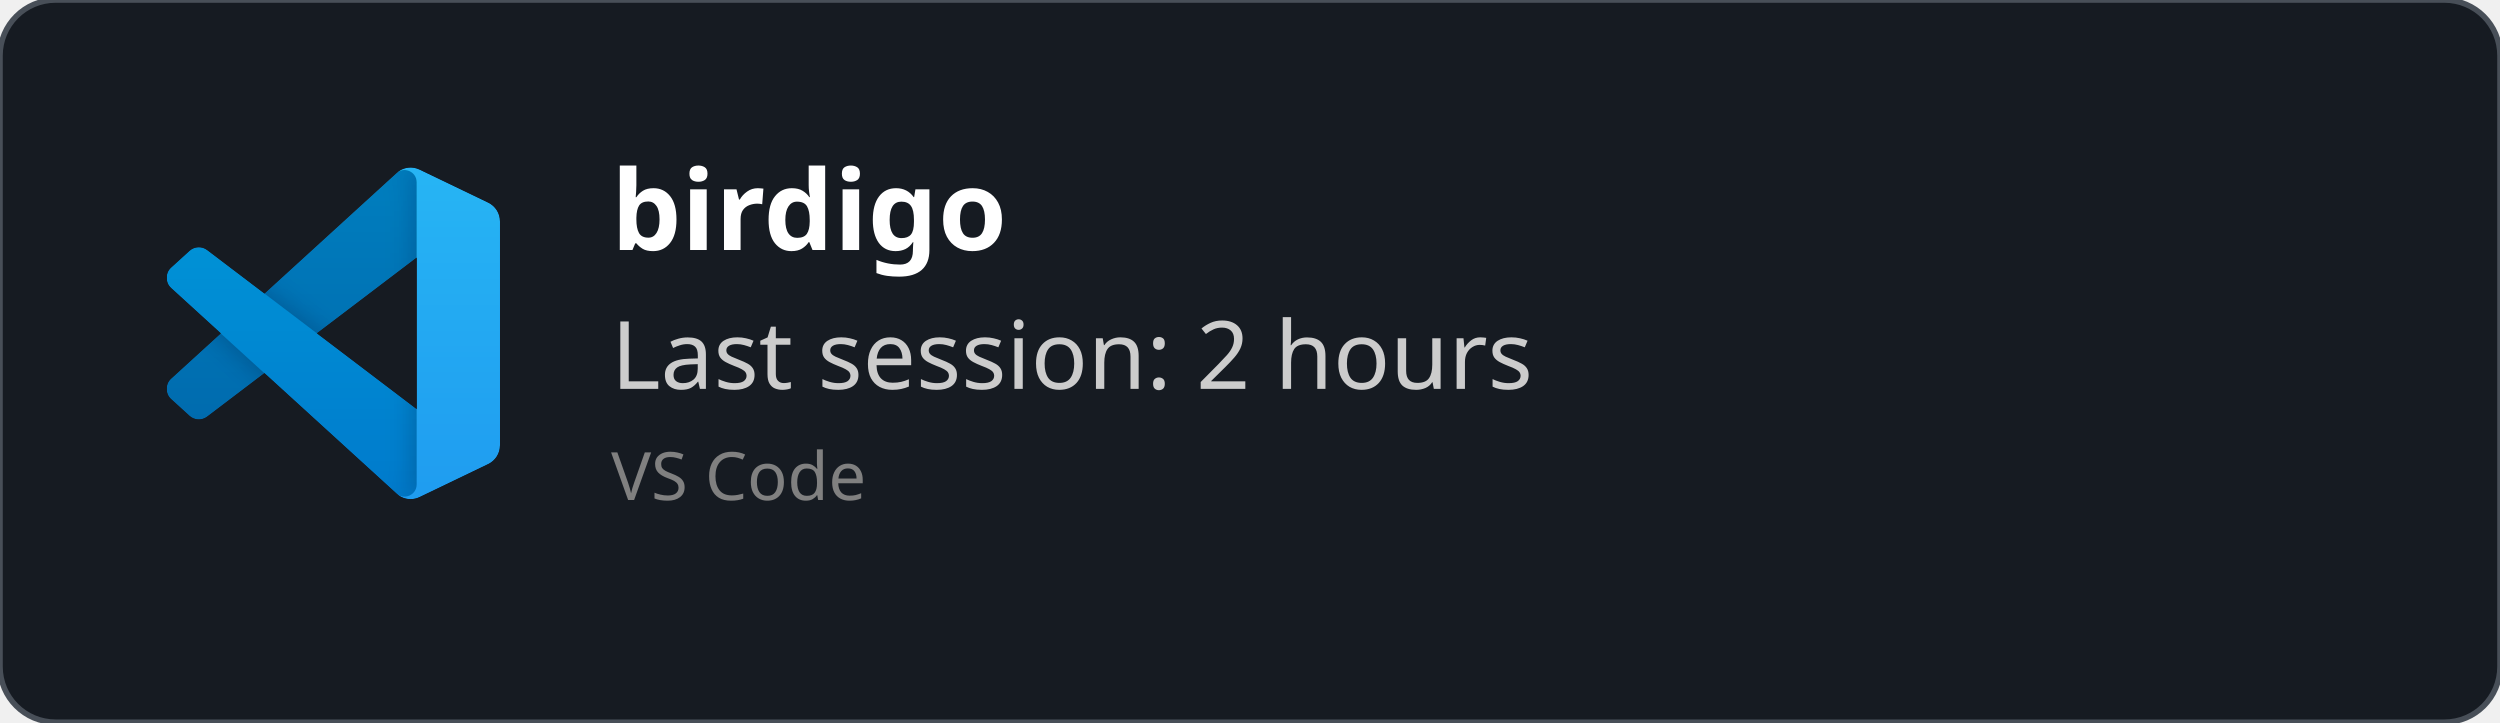
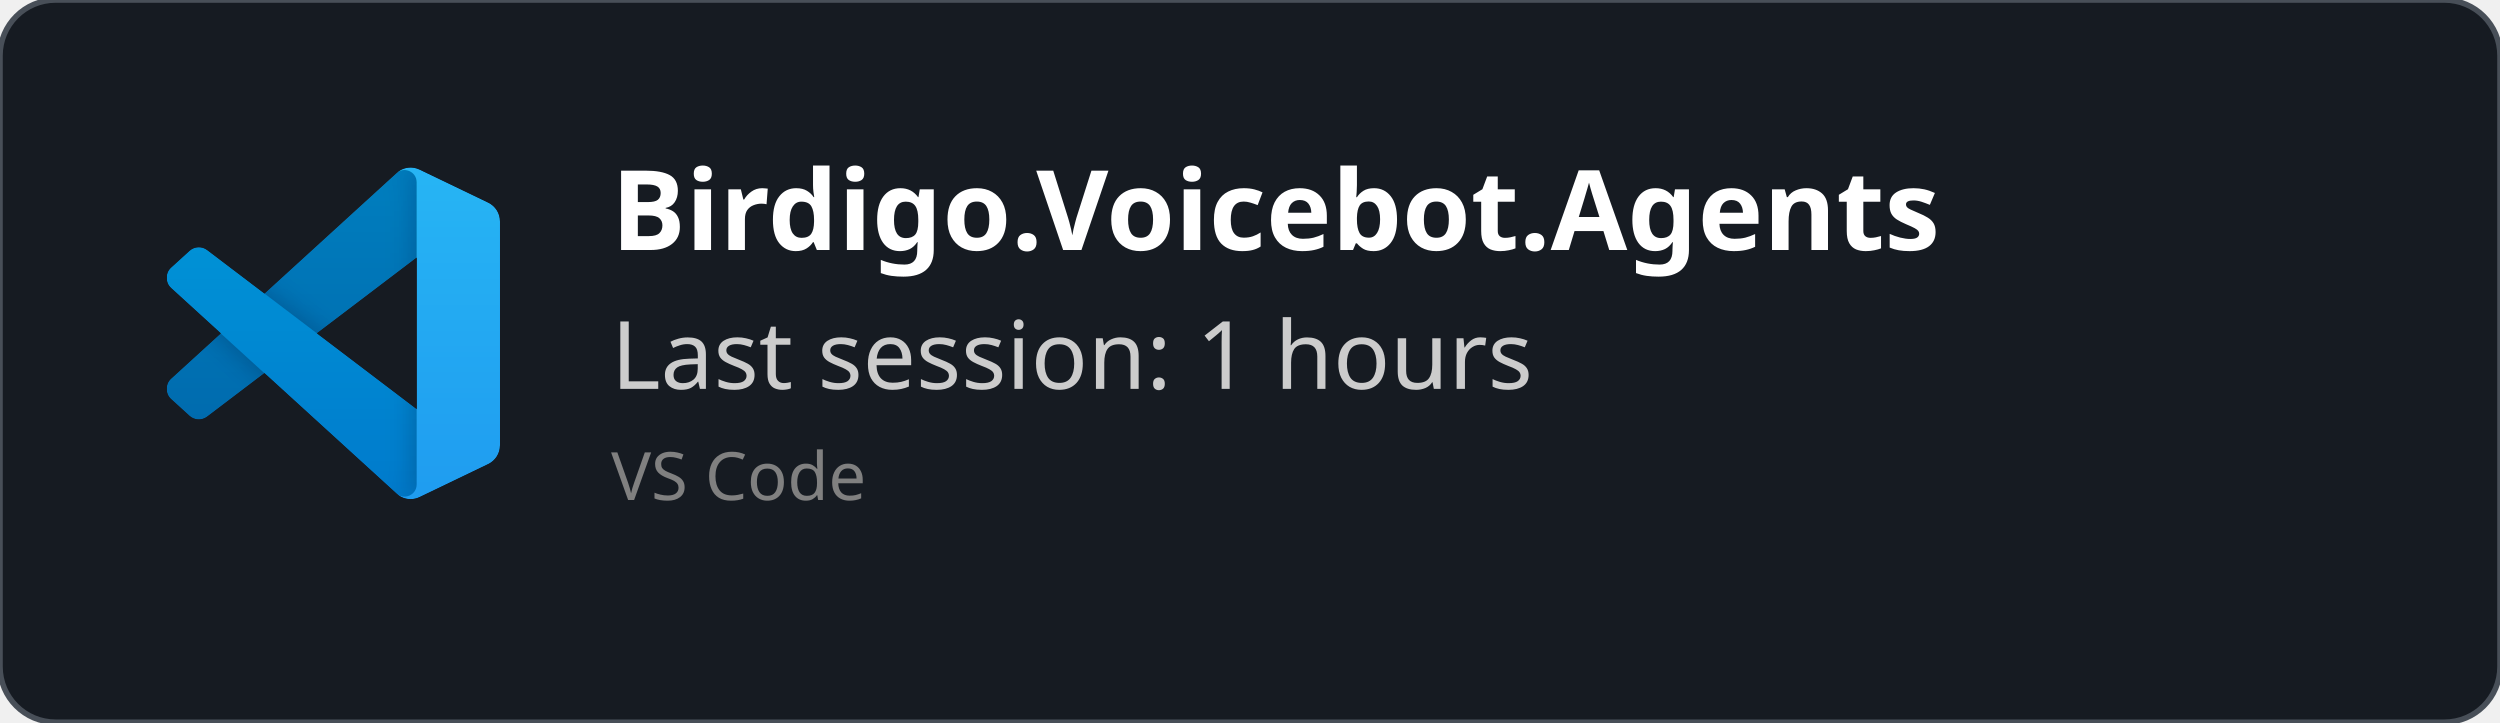
<svg xmlns="http://www.w3.org/2000/svg" width="450" height="130" viewBox="0 0 450 130" fill="none" role="img">
  <style>
    *{
        font-family: 'Segoe UI', Ubuntu, monospace
    }
    </style>
  <defs>
    <clipPath id="horizontalClip" x="20" y="20" width="500" height="200">
      <rect x="90" y="20" width="300" height="50" />
    </clipPath>
  </defs>
  <rect width="450" height="130" fill="rgba(22,27,34)" stroke="#484f58" stroke-width="1" fill-opacity="1" stroke-opacity="1" x="0" y="0" rx="10px" ry="10px">
    </rect>
  <svg width="60" height="60" x="30" y="30" viewBox="0 0 100 100" fill="none" id="vscode">
    <mask id="mask0" mask-type="alpha" maskUnits="userSpaceOnUse" x="0" y="0" width="100" height="100">
      <path fill-rule="evenodd" clip-rule="evenodd" d="M70.912 99.317C72.487 99.931 74.283 99.891 75.873 99.126L96.461 89.22C98.624 88.179 100 85.989 100 83.587V16.413C100 14.011 98.624 11.822 96.461 10.781L75.873 0.874C73.786 -0.13 71.345 0.116 69.513 1.447C69.252 1.637 69.003 1.849 68.769 2.083L29.355 38.041L12.187 25.01C10.589 23.797 8.354 23.896 6.869 25.246L1.363 30.255C-0.453 31.906 -0.455 34.763 1.359 36.417L16.247 50L1.359 63.583C-0.455 65.237 -0.453 68.094 1.363 69.745L6.869 74.754C8.354 76.104 10.589 76.204 12.187 74.99L29.355 61.959L68.769 97.917C69.392 98.541 70.125 99.01 70.912 99.317ZM75.015 27.299L45.109 50L75.015 72.701V27.299Z" fill="white" />
    </mask>
    <g mask="url(#mask0)">
      <path d="M96.461 10.796L75.857 0.876C73.472 -0.273 70.622 0.212 68.75 2.083L1.299 63.583C-0.516 65.237 -0.514 68.094 1.303 69.745L6.813 74.754C8.298 76.104 10.535 76.204 12.134 74.99L93.361 13.37C96.086 11.303 100 13.246 100 16.667V16.427C100 14.027 98.625 11.838 96.461 10.796Z" fill="#0065A9" />
      <g filter="url(#filter0_d)">
        <path d="M96.461 89.204L75.857 99.124C73.472 100.273 70.622 99.788 68.75 97.917L1.299 36.417C-0.516 34.763 -0.514 31.906 1.303 30.255L6.813 25.246C8.298 23.896 10.535 23.796 12.134 25.009L93.361 86.63C96.086 88.697 100 86.754 100 83.333V83.573C100 85.974 98.625 88.162 96.461 89.204Z" fill="#007ACC" />
      </g>
      <g filter="url(#filter1_d)">
        <path d="M75.858 99.126C73.472 100.274 70.622 99.788 68.75 97.917C71.056 100.223 75 98.59 75 95.328V4.672C75 1.41 71.056 -0.223 68.75 2.083C70.622 0.211 73.472 -0.274 75.858 0.874L96.459 10.781C98.623 11.822 100 14.011 100 16.413V83.587C100 85.989 98.623 88.179 96.459 89.22L75.858 99.126Z" fill="#1F9CF0" />
      </g>
      <g style="mix-blend-mode:overlay" opacity="0.25">
        <path fill-rule="evenodd" clip-rule="evenodd" d="M70.851 99.317C72.426 99.931 74.222 99.891 75.812 99.126L96.4 89.22C98.563 88.179 99.939 85.989 99.939 83.587V16.413C99.939 14.011 98.564 11.822 96.4 10.781L75.812 0.874C73.725 -0.13 71.284 0.116 69.453 1.447C69.191 1.637 68.942 1.849 68.708 2.083L29.294 38.041L12.126 25.01C10.528 23.796 8.293 23.896 6.809 25.246L1.302 30.255C-0.513 31.906 -0.515 34.763 1.298 36.417L16.186 50L1.298 63.583C-0.515 65.237 -0.513 68.094 1.302 69.745L6.809 74.754C8.293 76.104 10.528 76.204 12.126 74.99L29.294 61.959L68.708 97.917C69.332 98.54 70.064 99.01 70.851 99.317ZM74.954 27.299L45.048 50L74.954 72.701V27.299Z" fill="url(#paint0_linear)" />
      </g>
    </g>
    <defs>
      <filter id="filter0_d" x="-8.394" y="15.829" width="116.727" height="92.246" filterUnits="userSpaceOnUse" color-interpolation-filters="sRGB">
        <feFlood flood-opacity="0" result="BackgroundImageFix" />
        <feColorMatrix in="SourceAlpha" type="matrix" values="0 0 0 0 0 0 0 0 0 0 0 0 0 0 0 0 0 0 127 0" />
        <feOffset />
        <feGaussianBlur stdDeviation="4.167" />
        <feColorMatrix type="matrix" values="0 0 0 0 0 0 0 0 0 0 0 0 0 0 0 0 0 0 0.25 0" />
        <feBlend mode="overlay" in2="BackgroundImageFix" result="effect1_dropShadow" />
        <feBlend mode="normal" in="SourceGraphic" in2="effect1_dropShadow" result="shape" />
      </filter>
      <filter id="filter1_d" x="60.417" y="-8.076" width="47.917" height="116.151" filterUnits="userSpaceOnUse" color-interpolation-filters="sRGB">
        <feFlood flood-opacity="0" result="BackgroundImageFix" />
        <feColorMatrix in="SourceAlpha" type="matrix" values="0 0 0 0 0 0 0 0 0 0 0 0 0 0 0 0 0 0 127 0" />
        <feOffset />
        <feGaussianBlur stdDeviation="4.167" />
        <feColorMatrix type="matrix" values="0 0 0 0 0 0 0 0 0 0 0 0 0 0 0 0 0 0 0.25 0" />
        <feBlend mode="overlay" in2="BackgroundImageFix" result="effect1_dropShadow" />
        <feBlend mode="normal" in="SourceGraphic" in2="effect1_dropShadow" result="shape" />
      </filter>
      <linearGradient id="paint0_linear" x1="49.939" y1="0.258" x2="49.939" y2="99.742" gradientUnits="userSpaceOnUse">
        <stop stop-color="white" />
        <stop offset="1" stop-color="white" stop-opacity="0" />
      </linearGradient>
    </defs>
  </svg>
  <text x="110" y="45" font-size="20" clip-path="url(#horizontalClip)" font-weight="bold" font-family="Ubuntu" fill="white">
-     birdigo
+     Birdigo.Voicebot.Agents
    </text>
  <text x="110" y="70" font-size="17px" font-family="Ubuntu" fill="#ccc">
-     Last session: 2 hours
+     Last session: 1 hours
    </text>
  <text x="110" y="90" font-size="12px" font-family="Ubuntu" fill="grey">
    VS Code
    </text>
</svg>
